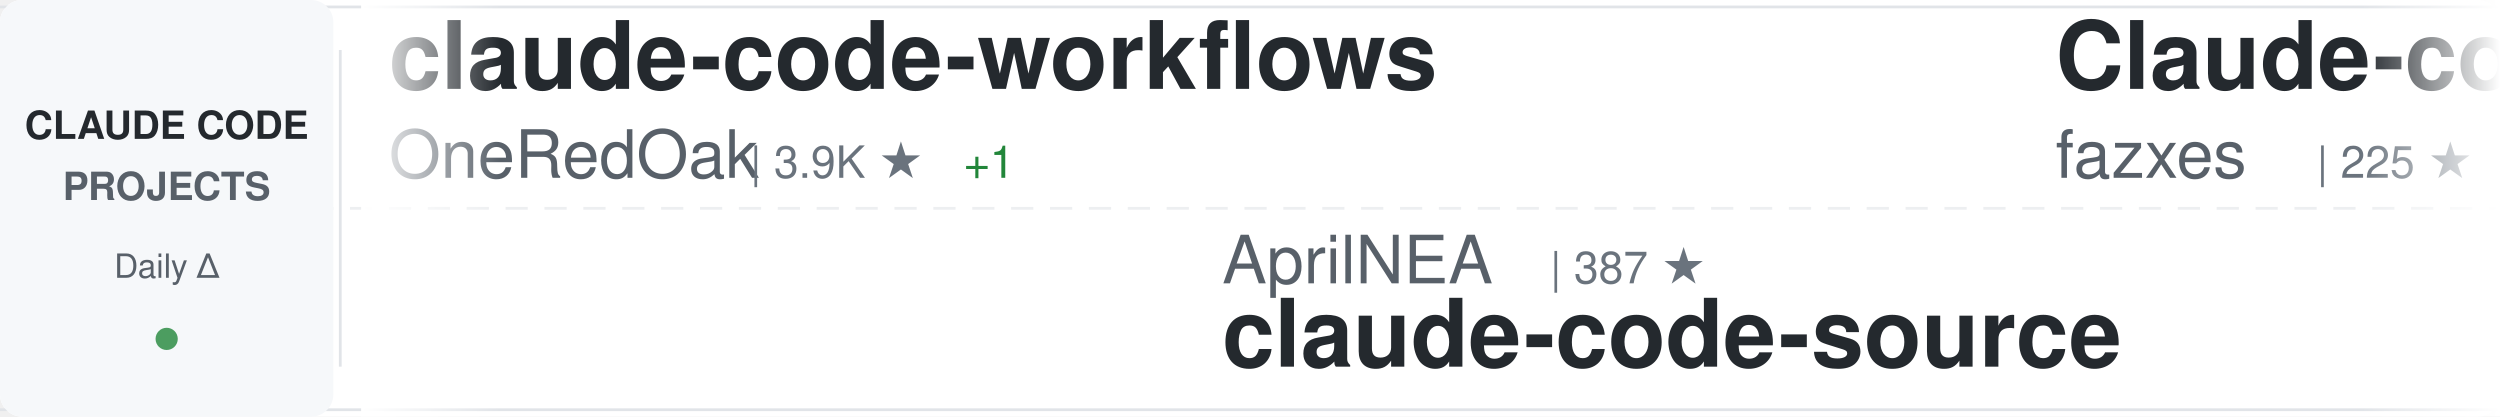
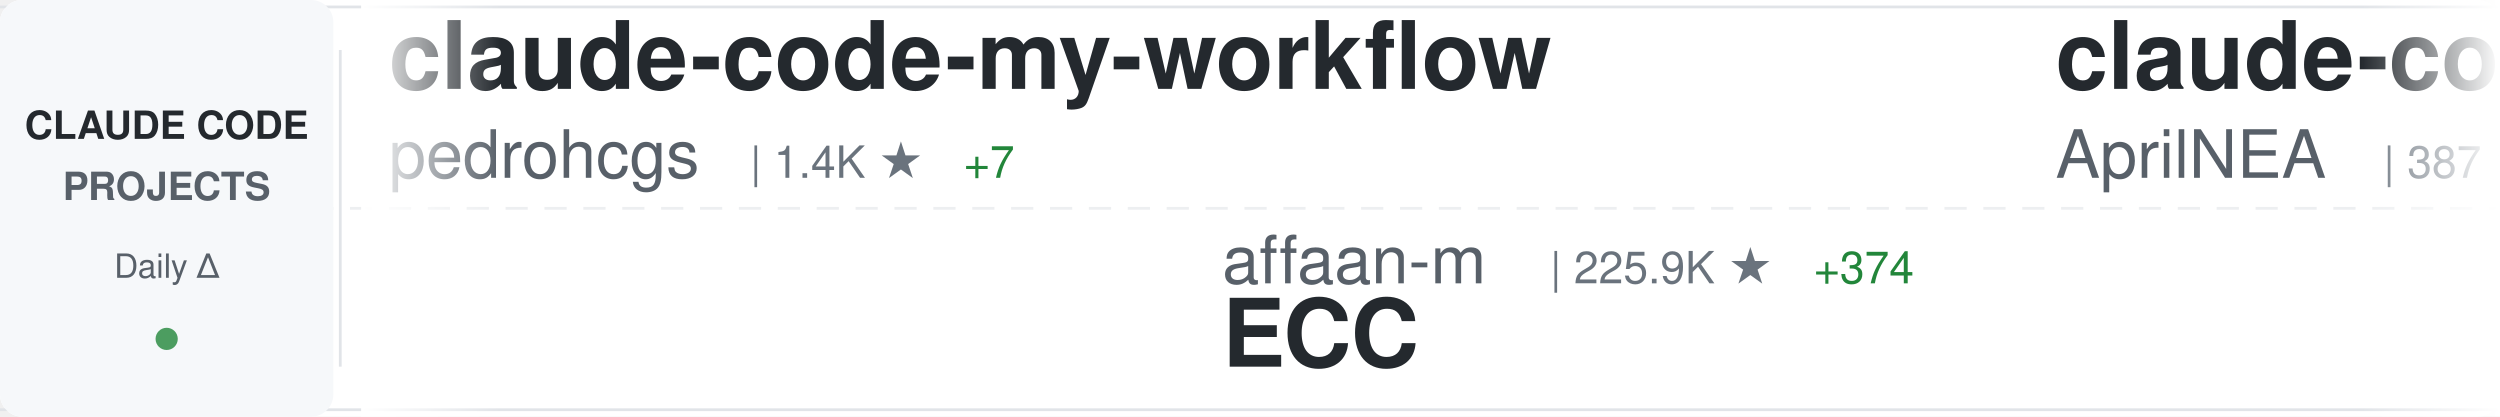
<svg xmlns="http://www.w3.org/2000/svg" width="900" height="150">
  <defs>
    <linearGradient id="awesomeLeftFade" x1="0%" y1="0%" x2="100%" y2="0%">
      <stop offset="0%" style="stop-color:#ffffff;stop-opacity:1" />
      <stop offset="100%" style="stop-color:#ffffff;stop-opacity:0" />
    </linearGradient>
    <linearGradient id="awesomeRightFade" x1="0%" y1="0%" x2="100%" y2="0%">
      <stop offset="0%" style="stop-color:#ffffff;stop-opacity:0" />
      <stop offset="100%" style="stop-color:#ffffff;stop-opacity:1" />
    </linearGradient>
  </defs>
  <rect width="900" height="150" fill="#ffffff" rx="8" />
  <rect x="0" y="2" width="900" height="1" fill="#e1e4e8" />
  <rect x="0" y="147" width="900" height="1" fill="#e1e4e8" />
  <line x1="0" y1="75" x2="900" y2="75" stroke="#e1e4e8" stroke-width="1" stroke-dasharray="8 6" opacity="0.6" />
  <rect x="0" y="0" width="120" height="150" fill="#f6f8fa" rx="8" />
  <text x="60" y="50" font-family="-apple-system, BlinkMacSystemFont, 'Segoe UI', Helvetica, Arial, sans-serif" font-size="14" font-weight="600" fill="#24292e" text-anchor="middle">CLAUDE CODE</text>
  <text x="60" y="72" font-family="-apple-system, BlinkMacSystemFont, 'Segoe UI', Helvetica, Arial, sans-serif" font-size="14" font-weight="600" fill="#586069" text-anchor="middle">PROJECTS</text>
  <text x="60" y="100" font-family="-apple-system, BlinkMacSystemFont, 'Segoe UI', Helvetica, Arial, sans-serif" font-size="12" font-weight="500" fill="#586069" text-anchor="middle">Daily Δ</text>
  <circle cx="60" cy="122" r="4" fill="#22863a" opacity="0.8" />
  <rect x="122" y="18" width="1" height="114" fill="#e1e4e8" />
  <clipPath id="awesomeTickerClip">
    <rect x="130" y="0" width="770" height="150" />
  </clipPath>
  <g clip-path="url(#awesomeTickerClip)">
    <g id="awesomeTickerItems">
      <animateTransform attributeName="transform" attributeType="XML" type="translate" from="0 0" to="-3000 0" dur="54s" repeatCount="indefinite" />
      <g transform="translate(0, 0)">
-         <text x="140" y="32" font-family="-apple-system, BlinkMacSystemFont, 'Segoe UI', Helvetica, Arial, sans-serif" font-size="34" font-weight="600" fill="#24292e">claude-code-workflows</text>
-         <text x="140" y="64" font-family="-apple-system, BlinkMacSystemFont, 'Segoe UI', Helvetica, Arial, sans-serif" font-size="24" font-weight="400" fill="#586069">OneRedOak</text>
-         <text x="270" y="64" font-family="-apple-system, BlinkMacSystemFont, 'Segoe UI', Helvetica, Arial, sans-serif" font-size="16" font-weight="500" fill="#6a737d">| 3.9K ★</text>
-         <text x="347" y="64" font-family="-apple-system, BlinkMacSystemFont, 'Segoe UI', Helvetica, Arial, sans-serif" font-size="16" font-weight="500" fill="#22863a"> +1</text>
+         <text x="140" y="32" font-family="-apple-system, BlinkMacSystemFont, 'Segoe UI', Helvetica, Arial, sans-serif" font-size="34" font-weight="600" fill="#24292e">claude-code-my-workflow</text>
+         <text x="140" y="64" font-family="-apple-system, BlinkMacSystemFont, 'Segoe UI', Helvetica, Arial, sans-serif" font-size="24" font-weight="400" fill="#586069">pedrohcgs</text>
+         <text x="270" y="64" font-family="-apple-system, BlinkMacSystemFont, 'Segoe UI', Helvetica, Arial, sans-serif" font-size="16" font-weight="500" fill="#6a737d">| 1.4K ★</text>
+         <text x="347" y="64" font-family="-apple-system, BlinkMacSystemFont, 'Segoe UI', Helvetica, Arial, sans-serif" font-size="16" font-weight="500" fill="#22863a"> +7</text>
      </g>
      <g transform="translate(300, 0)">
-         <text x="140" y="102" font-family="-apple-system, BlinkMacSystemFont, 'Segoe UI', Helvetica, Arial, sans-serif" font-size="24" font-weight="400" fill="#586069">AprilNEA</text>
-         <text x="258" y="102" font-family="-apple-system, BlinkMacSystemFont, 'Segoe UI', Helvetica, Arial, sans-serif" font-size="16" font-weight="500" fill="#6a737d">| 387 ★</text>
-         <text x="140" y="132" font-family="-apple-system, BlinkMacSystemFont, 'Segoe UI', Helvetica, Arial, sans-serif" font-size="34" font-weight="600" fill="#24292e">claude-code-source</text>
+         <text x="140" y="102" font-family="-apple-system, BlinkMacSystemFont, 'Segoe UI', Helvetica, Arial, sans-serif" font-size="24" font-weight="400" fill="#586069">affaan-m</text>
+         <text x="258" y="102" font-family="-apple-system, BlinkMacSystemFont, 'Segoe UI', Helvetica, Arial, sans-serif" font-size="16" font-weight="500" fill="#6a737d">| 225.9K ★</text>
+         <text x="353" y="102" font-family="-apple-system, BlinkMacSystemFont, 'Segoe UI', Helvetica, Arial, sans-serif" font-size="16" font-weight="500" fill="#22863a"> +374</text>
+         <text x="140" y="132" font-family="-apple-system, BlinkMacSystemFont, 'Segoe UI', Helvetica, Arial, sans-serif" font-size="34" font-weight="600" fill="#24292e">ECC</text>
      </g>
      <g transform="translate(600, 0)">
-         <text x="140" y="32" font-family="-apple-system, BlinkMacSystemFont, 'Segoe UI', Helvetica, Arial, sans-serif" font-size="34" font-weight="600" fill="#24292e">Claude-code</text>
-         <text x="140" y="64" font-family="-apple-system, BlinkMacSystemFont, 'Segoe UI', Helvetica, Arial, sans-serif" font-size="24" font-weight="400" fill="#586069">fazxes</text>
-         <text x="234" y="64" font-family="-apple-system, BlinkMacSystemFont, 'Segoe UI', Helvetica, Arial, sans-serif" font-size="16" font-weight="500" fill="#6a737d">| 225 ★</text>
-         <text x="302" y="64" font-family="-apple-system, BlinkMacSystemFont, 'Segoe UI', Helvetica, Arial, sans-serif" font-size="16" font-weight="500" fill="#22863a"> +2</text>
+         <text x="140" y="32" font-family="-apple-system, BlinkMacSystemFont, 'Segoe UI', Helvetica, Arial, sans-serif" font-size="34" font-weight="600" fill="#24292e">claude-code-source</text>
+         <text x="140" y="64" font-family="-apple-system, BlinkMacSystemFont, 'Segoe UI', Helvetica, Arial, sans-serif" font-size="24" font-weight="400" fill="#586069">AprilNEA</text>
+         <text x="258" y="64" font-family="-apple-system, BlinkMacSystemFont, 'Segoe UI', Helvetica, Arial, sans-serif" font-size="16" font-weight="500" fill="#6a737d">| 387 ★</text>
      </g>
      <g transform="translate(900, 0)">
-         <text x="140" y="102" font-family="-apple-system, BlinkMacSystemFont, 'Segoe UI', Helvetica, Arial, sans-serif" font-size="24" font-weight="400" fill="#586069">Yeachan-Heo</text>
-         <text x="294" y="102" font-family="-apple-system, BlinkMacSystemFont, 'Segoe UI', Helvetica, Arial, sans-serif" font-size="16" font-weight="500" fill="#6a737d">| 37.4K ★</text>
-         <text x="380" y="102" font-family="-apple-system, BlinkMacSystemFont, 'Segoe UI', Helvetica, Arial, sans-serif" font-size="16" font-weight="500" fill="#22863a"> +35</text>
-         <text x="140" y="132" font-family="-apple-system, BlinkMacSystemFont, 'Segoe UI', Helvetica, Arial, sans-serif" font-size="34" font-weight="600" fill="#24292e">oh-my-claudecode</text>
+         <text x="140" y="102" font-family="-apple-system, BlinkMacSystemFont, 'Segoe UI', Helvetica, Arial, sans-serif" font-size="24" font-weight="400" fill="#586069">huangserva</text>
+         <text x="282" y="102" font-family="-apple-system, BlinkMacSystemFont, 'Segoe UI', Helvetica, Arial, sans-serif" font-size="16" font-weight="500" fill="#6a737d">| 619 ★</text>
+         <text x="350" y="102" font-family="-apple-system, BlinkMacSystemFont, 'Segoe UI', Helvetica, Arial, sans-serif" font-size="16" font-weight="500" fill="#22863a"> +1</text>
+         <text x="140" y="132" font-family="-apple-system, BlinkMacSystemFont, 'Segoe UI', Helvetica, Arial, sans-serif" font-size="34" font-weight="600" fill="#24292e">claude-code-cli</text>
      </g>
      <g transform="translate(1200, 0)">
-         <text x="140" y="32" font-family="-apple-system, BlinkMacSystemFont, 'Segoe UI', Helvetica, Arial, sans-serif" font-size="34" font-weight="600" fill="#24292e">claude-code-rust</text>
-         <text x="140" y="64" font-family="-apple-system, BlinkMacSystemFont, 'Segoe UI', Helvetica, Arial, sans-serif" font-size="24" font-weight="400" fill="#586069">lorryjovens-hub</text>
-         <text x="342" y="64" font-family="-apple-system, BlinkMacSystemFont, 'Segoe UI', Helvetica, Arial, sans-serif" font-size="16" font-weight="500" fill="#6a737d">| 1.7K ★</text>
-         <text x="419" y="64" font-family="-apple-system, BlinkMacSystemFont, 'Segoe UI', Helvetica, Arial, sans-serif" font-size="16" font-weight="500" fill="#22863a"> +1</text>
+         <text x="140" y="32" font-family="-apple-system, BlinkMacSystemFont, 'Segoe UI', Helvetica, Arial, sans-serif" font-size="34" font-weight="600" fill="#24292e">claude-code-pm-course</text>
+         <text x="140" y="64" font-family="-apple-system, BlinkMacSystemFont, 'Segoe UI', Helvetica, Arial, sans-serif" font-size="24" font-weight="400" fill="#586069">carlvellotti</text>
+         <text x="306" y="64" font-family="-apple-system, BlinkMacSystemFont, 'Segoe UI', Helvetica, Arial, sans-serif" font-size="16" font-weight="500" fill="#6a737d">| 2.1K ★</text>
+         <text x="383" y="64" font-family="-apple-system, BlinkMacSystemFont, 'Segoe UI', Helvetica, Arial, sans-serif" font-size="16" font-weight="500" fill="#22863a"> +4</text>
      </g>
      <g transform="translate(1500, 0)">
-         <text x="140" y="102" font-family="-apple-system, BlinkMacSystemFont, 'Segoe UI', Helvetica, Arial, sans-serif" font-size="24" font-weight="400" fill="#586069">ponponon</text>
-         <text x="258" y="102" font-family="-apple-system, BlinkMacSystemFont, 'Segoe UI', Helvetica, Arial, sans-serif" font-size="16" font-weight="500" fill="#6a737d">| 2.3K ★</text>
-         <text x="140" y="132" font-family="-apple-system, BlinkMacSystemFont, 'Segoe UI', Helvetica, Arial, sans-serif" font-size="34" font-weight="600" fill="#24292e">claude_code_src</text>
+         <text x="140" y="102" font-family="-apple-system, BlinkMacSystemFont, 'Segoe UI', Helvetica, Arial, sans-serif" font-size="24" font-weight="400" fill="#586069">davila7</text>
+         <text x="246" y="102" font-family="-apple-system, BlinkMacSystemFont, 'Segoe UI', Helvetica, Arial, sans-serif" font-size="16" font-weight="500" fill="#6a737d">| 28.4K ★</text>
+         <text x="332" y="102" font-family="-apple-system, BlinkMacSystemFont, 'Segoe UI', Helvetica, Arial, sans-serif" font-size="16" font-weight="500" fill="#22863a"> +13</text>
+         <text x="140" y="132" font-family="-apple-system, BlinkMacSystemFont, 'Segoe UI', Helvetica, Arial, sans-serif" font-size="34" font-weight="600" fill="#24292e">claude-code-templates</text>
      </g>
      <g transform="translate(1800, 0)">
-         <text x="140" y="32" font-family="-apple-system, BlinkMacSystemFont, 'Segoe UI', Helvetica, Arial, sans-serif" font-size="34" font-weight="600" fill="#24292e">claude-code-ultimate-gui...</text>
-         <text x="140" y="64" font-family="-apple-system, BlinkMacSystemFont, 'Segoe UI', Helvetica, Arial, sans-serif" font-size="24" font-weight="400" fill="#586069">FlorianBruniaux</text>
-         <text x="342" y="64" font-family="-apple-system, BlinkMacSystemFont, 'Segoe UI', Helvetica, Arial, sans-serif" font-size="16" font-weight="500" fill="#6a737d">| 5.3K ★</text>
-         <text x="419" y="64" font-family="-apple-system, BlinkMacSystemFont, 'Segoe UI', Helvetica, Arial, sans-serif" font-size="16" font-weight="500" fill="#22863a"> +13</text>
+         <text x="140" y="32" font-family="-apple-system, BlinkMacSystemFont, 'Segoe UI', Helvetica, Arial, sans-serif" font-size="34" font-weight="600" fill="#24292e">Claude-Code-Usage-Monito...</text>
+         <text x="140" y="64" font-family="-apple-system, BlinkMacSystemFont, 'Segoe UI', Helvetica, Arial, sans-serif" font-size="24" font-weight="400" fill="#586069">Maciek-roboblog</text>
+         <text x="342" y="64" font-family="-apple-system, BlinkMacSystemFont, 'Segoe UI', Helvetica, Arial, sans-serif" font-size="16" font-weight="500" fill="#6a737d">| 8.4K ★</text>
+         <text x="419" y="64" font-family="-apple-system, BlinkMacSystemFont, 'Segoe UI', Helvetica, Arial, sans-serif" font-size="16" font-weight="500" fill="#22863a"> +8</text>
      </g>
      <g transform="translate(2100, 0)">
-         <text x="140" y="102" font-family="-apple-system, BlinkMacSystemFont, 'Segoe UI', Helvetica, Arial, sans-serif" font-size="24" font-weight="400" fill="#586069">anthropics</text>
-         <text x="282" y="102" font-family="-apple-system, BlinkMacSystemFont, 'Segoe UI', Helvetica, Arial, sans-serif" font-size="16" font-weight="500" fill="#6a737d">| 895 ★</text>
-         <text x="350" y="102" font-family="-apple-system, BlinkMacSystemFont, 'Segoe UI', Helvetica, Arial, sans-serif" font-size="16" font-weight="500" fill="#22863a"> +3</text>
-         <text x="140" y="132" font-family="-apple-system, BlinkMacSystemFont, 'Segoe UI', Helvetica, Arial, sans-serif" font-size="34" font-weight="600" fill="#24292e">claude-code-base-action</text>
+         <text x="140" y="102" font-family="-apple-system, BlinkMacSystemFont, 'Segoe UI', Helvetica, Arial, sans-serif" font-size="24" font-weight="400" fill="#586069">Windy3f3f3f3f</text>
+         <text x="318" y="102" font-family="-apple-system, BlinkMacSystemFont, 'Segoe UI', Helvetica, Arial, sans-serif" font-size="16" font-weight="500" fill="#6a737d">| 2.1K ★</text>
+         <text x="395" y="102" font-family="-apple-system, BlinkMacSystemFont, 'Segoe UI', Helvetica, Arial, sans-serif" font-size="16" font-weight="500" fill="#22863a"> +14</text>
+         <text x="140" y="132" font-family="-apple-system, BlinkMacSystemFont, 'Segoe UI', Helvetica, Arial, sans-serif" font-size="34" font-weight="600" fill="#24292e">claude-code-from-scratch</text>
      </g>
      <g transform="translate(2400, 0)">
-         <text x="140" y="32" font-family="-apple-system, BlinkMacSystemFont, 'Segoe UI', Helvetica, Arial, sans-serif" font-size="34" font-weight="600" fill="#24292e">claude-code-reverse</text>
-         <text x="140" y="64" font-family="-apple-system, BlinkMacSystemFont, 'Segoe UI', Helvetica, Arial, sans-serif" font-size="24" font-weight="400" fill="#586069">Yuyz0112</text>
-         <text x="258" y="64" font-family="-apple-system, BlinkMacSystemFont, 'Segoe UI', Helvetica, Arial, sans-serif" font-size="16" font-weight="500" fill="#6a737d">| 2.4K ★</text>
+         <text x="140" y="32" font-family="-apple-system, BlinkMacSystemFont, 'Segoe UI', Helvetica, Arial, sans-serif" font-size="34" font-weight="600" fill="#24292e">learn-claude-code</text>
+         <text x="140" y="64" font-family="-apple-system, BlinkMacSystemFont, 'Segoe UI', Helvetica, Arial, sans-serif" font-size="24" font-weight="400" fill="#586069">shareAI-lab</text>
+         <text x="294" y="64" font-family="-apple-system, BlinkMacSystemFont, 'Segoe UI', Helvetica, Arial, sans-serif" font-size="16" font-weight="500" fill="#6a737d">| 69.8K ★</text>
+         <text x="380" y="64" font-family="-apple-system, BlinkMacSystemFont, 'Segoe UI', Helvetica, Arial, sans-serif" font-size="16" font-weight="500" fill="#22863a"> +81</text>
      </g>
      <g transform="translate(2700, 0)">
        <text x="140" y="102" font-family="-apple-system, BlinkMacSystemFont, 'Segoe UI', Helvetica, Arial, sans-serif" font-size="24" font-weight="400" fill="#586069">disler</text>
        <text x="234" y="102" font-family="-apple-system, BlinkMacSystemFont, 'Segoe UI', Helvetica, Arial, sans-serif" font-size="16" font-weight="500" fill="#6a737d">| 3.8K ★</text>
        <text x="311" y="102" font-family="-apple-system, BlinkMacSystemFont, 'Segoe UI', Helvetica, Arial, sans-serif" font-size="16" font-weight="500" fill="#22863a"> +3</text>
        <text x="140" y="132" font-family="-apple-system, BlinkMacSystemFont, 'Segoe UI', Helvetica, Arial, sans-serif" font-size="34" font-weight="600" fill="#24292e">claude-code-hooks-master...</text>
      </g>
      <g transform="translate(3000, 0)">
-         <text x="140" y="32" font-family="-apple-system, BlinkMacSystemFont, 'Segoe UI', Helvetica, Arial, sans-serif" font-size="34" font-weight="600" fill="#24292e">claude-code-workflows</text>
-         <text x="140" y="64" font-family="-apple-system, BlinkMacSystemFont, 'Segoe UI', Helvetica, Arial, sans-serif" font-size="24" font-weight="400" fill="#586069">OneRedOak</text>
-         <text x="270" y="64" font-family="-apple-system, BlinkMacSystemFont, 'Segoe UI', Helvetica, Arial, sans-serif" font-size="16" font-weight="500" fill="#6a737d">| 3.9K ★</text>
-         <text x="347" y="64" font-family="-apple-system, BlinkMacSystemFont, 'Segoe UI', Helvetica, Arial, sans-serif" font-size="16" font-weight="500" fill="#22863a"> +1</text>
+         <text x="140" y="32" font-family="-apple-system, BlinkMacSystemFont, 'Segoe UI', Helvetica, Arial, sans-serif" font-size="34" font-weight="600" fill="#24292e">claude-code-my-workflow</text>
+         <text x="140" y="64" font-family="-apple-system, BlinkMacSystemFont, 'Segoe UI', Helvetica, Arial, sans-serif" font-size="24" font-weight="400" fill="#586069">pedrohcgs</text>
+         <text x="270" y="64" font-family="-apple-system, BlinkMacSystemFont, 'Segoe UI', Helvetica, Arial, sans-serif" font-size="16" font-weight="500" fill="#6a737d">| 1.4K ★</text>
+         <text x="347" y="64" font-family="-apple-system, BlinkMacSystemFont, 'Segoe UI', Helvetica, Arial, sans-serif" font-size="16" font-weight="500" fill="#22863a"> +7</text>
      </g>
      <g transform="translate(3300, 0)">
-         <text x="140" y="102" font-family="-apple-system, BlinkMacSystemFont, 'Segoe UI', Helvetica, Arial, sans-serif" font-size="24" font-weight="400" fill="#586069">AprilNEA</text>
-         <text x="258" y="102" font-family="-apple-system, BlinkMacSystemFont, 'Segoe UI', Helvetica, Arial, sans-serif" font-size="16" font-weight="500" fill="#6a737d">| 387 ★</text>
-         <text x="140" y="132" font-family="-apple-system, BlinkMacSystemFont, 'Segoe UI', Helvetica, Arial, sans-serif" font-size="34" font-weight="600" fill="#24292e">claude-code-source</text>
+         <text x="140" y="102" font-family="-apple-system, BlinkMacSystemFont, 'Segoe UI', Helvetica, Arial, sans-serif" font-size="24" font-weight="400" fill="#586069">affaan-m</text>
+         <text x="258" y="102" font-family="-apple-system, BlinkMacSystemFont, 'Segoe UI', Helvetica, Arial, sans-serif" font-size="16" font-weight="500" fill="#6a737d">| 225.9K ★</text>
+         <text x="353" y="102" font-family="-apple-system, BlinkMacSystemFont, 'Segoe UI', Helvetica, Arial, sans-serif" font-size="16" font-weight="500" fill="#22863a"> +374</text>
+         <text x="140" y="132" font-family="-apple-system, BlinkMacSystemFont, 'Segoe UI', Helvetica, Arial, sans-serif" font-size="34" font-weight="600" fill="#24292e">ECC</text>
      </g>
      <g transform="translate(3600, 0)">
-         <text x="140" y="32" font-family="-apple-system, BlinkMacSystemFont, 'Segoe UI', Helvetica, Arial, sans-serif" font-size="34" font-weight="600" fill="#24292e">Claude-code</text>
-         <text x="140" y="64" font-family="-apple-system, BlinkMacSystemFont, 'Segoe UI', Helvetica, Arial, sans-serif" font-size="24" font-weight="400" fill="#586069">fazxes</text>
-         <text x="234" y="64" font-family="-apple-system, BlinkMacSystemFont, 'Segoe UI', Helvetica, Arial, sans-serif" font-size="16" font-weight="500" fill="#6a737d">| 225 ★</text>
-         <text x="302" y="64" font-family="-apple-system, BlinkMacSystemFont, 'Segoe UI', Helvetica, Arial, sans-serif" font-size="16" font-weight="500" fill="#22863a"> +2</text>
+         <text x="140" y="32" font-family="-apple-system, BlinkMacSystemFont, 'Segoe UI', Helvetica, Arial, sans-serif" font-size="34" font-weight="600" fill="#24292e">claude-code-source</text>
+         <text x="140" y="64" font-family="-apple-system, BlinkMacSystemFont, 'Segoe UI', Helvetica, Arial, sans-serif" font-size="24" font-weight="400" fill="#586069">AprilNEA</text>
+         <text x="258" y="64" font-family="-apple-system, BlinkMacSystemFont, 'Segoe UI', Helvetica, Arial, sans-serif" font-size="16" font-weight="500" fill="#6a737d">| 387 ★</text>
      </g>
      <g transform="translate(3900, 0)">
-         <text x="140" y="102" font-family="-apple-system, BlinkMacSystemFont, 'Segoe UI', Helvetica, Arial, sans-serif" font-size="24" font-weight="400" fill="#586069">Yeachan-Heo</text>
-         <text x="294" y="102" font-family="-apple-system, BlinkMacSystemFont, 'Segoe UI', Helvetica, Arial, sans-serif" font-size="16" font-weight="500" fill="#6a737d">| 37.4K ★</text>
-         <text x="380" y="102" font-family="-apple-system, BlinkMacSystemFont, 'Segoe UI', Helvetica, Arial, sans-serif" font-size="16" font-weight="500" fill="#22863a"> +35</text>
-         <text x="140" y="132" font-family="-apple-system, BlinkMacSystemFont, 'Segoe UI', Helvetica, Arial, sans-serif" font-size="34" font-weight="600" fill="#24292e">oh-my-claudecode</text>
+         <text x="140" y="102" font-family="-apple-system, BlinkMacSystemFont, 'Segoe UI', Helvetica, Arial, sans-serif" font-size="24" font-weight="400" fill="#586069">huangserva</text>
+         <text x="282" y="102" font-family="-apple-system, BlinkMacSystemFont, 'Segoe UI', Helvetica, Arial, sans-serif" font-size="16" font-weight="500" fill="#6a737d">| 619 ★</text>
+         <text x="350" y="102" font-family="-apple-system, BlinkMacSystemFont, 'Segoe UI', Helvetica, Arial, sans-serif" font-size="16" font-weight="500" fill="#22863a"> +1</text>
+         <text x="140" y="132" font-family="-apple-system, BlinkMacSystemFont, 'Segoe UI', Helvetica, Arial, sans-serif" font-size="34" font-weight="600" fill="#24292e">claude-code-cli</text>
      </g>
    </g>
  </g>
  <rect x="130" y="0" width="50" height="150" fill="url(#awesomeLeftFade)" />
  <rect x="850" y="0" width="50" height="150" fill="url(#awesomeRightFade)" />
</svg>
